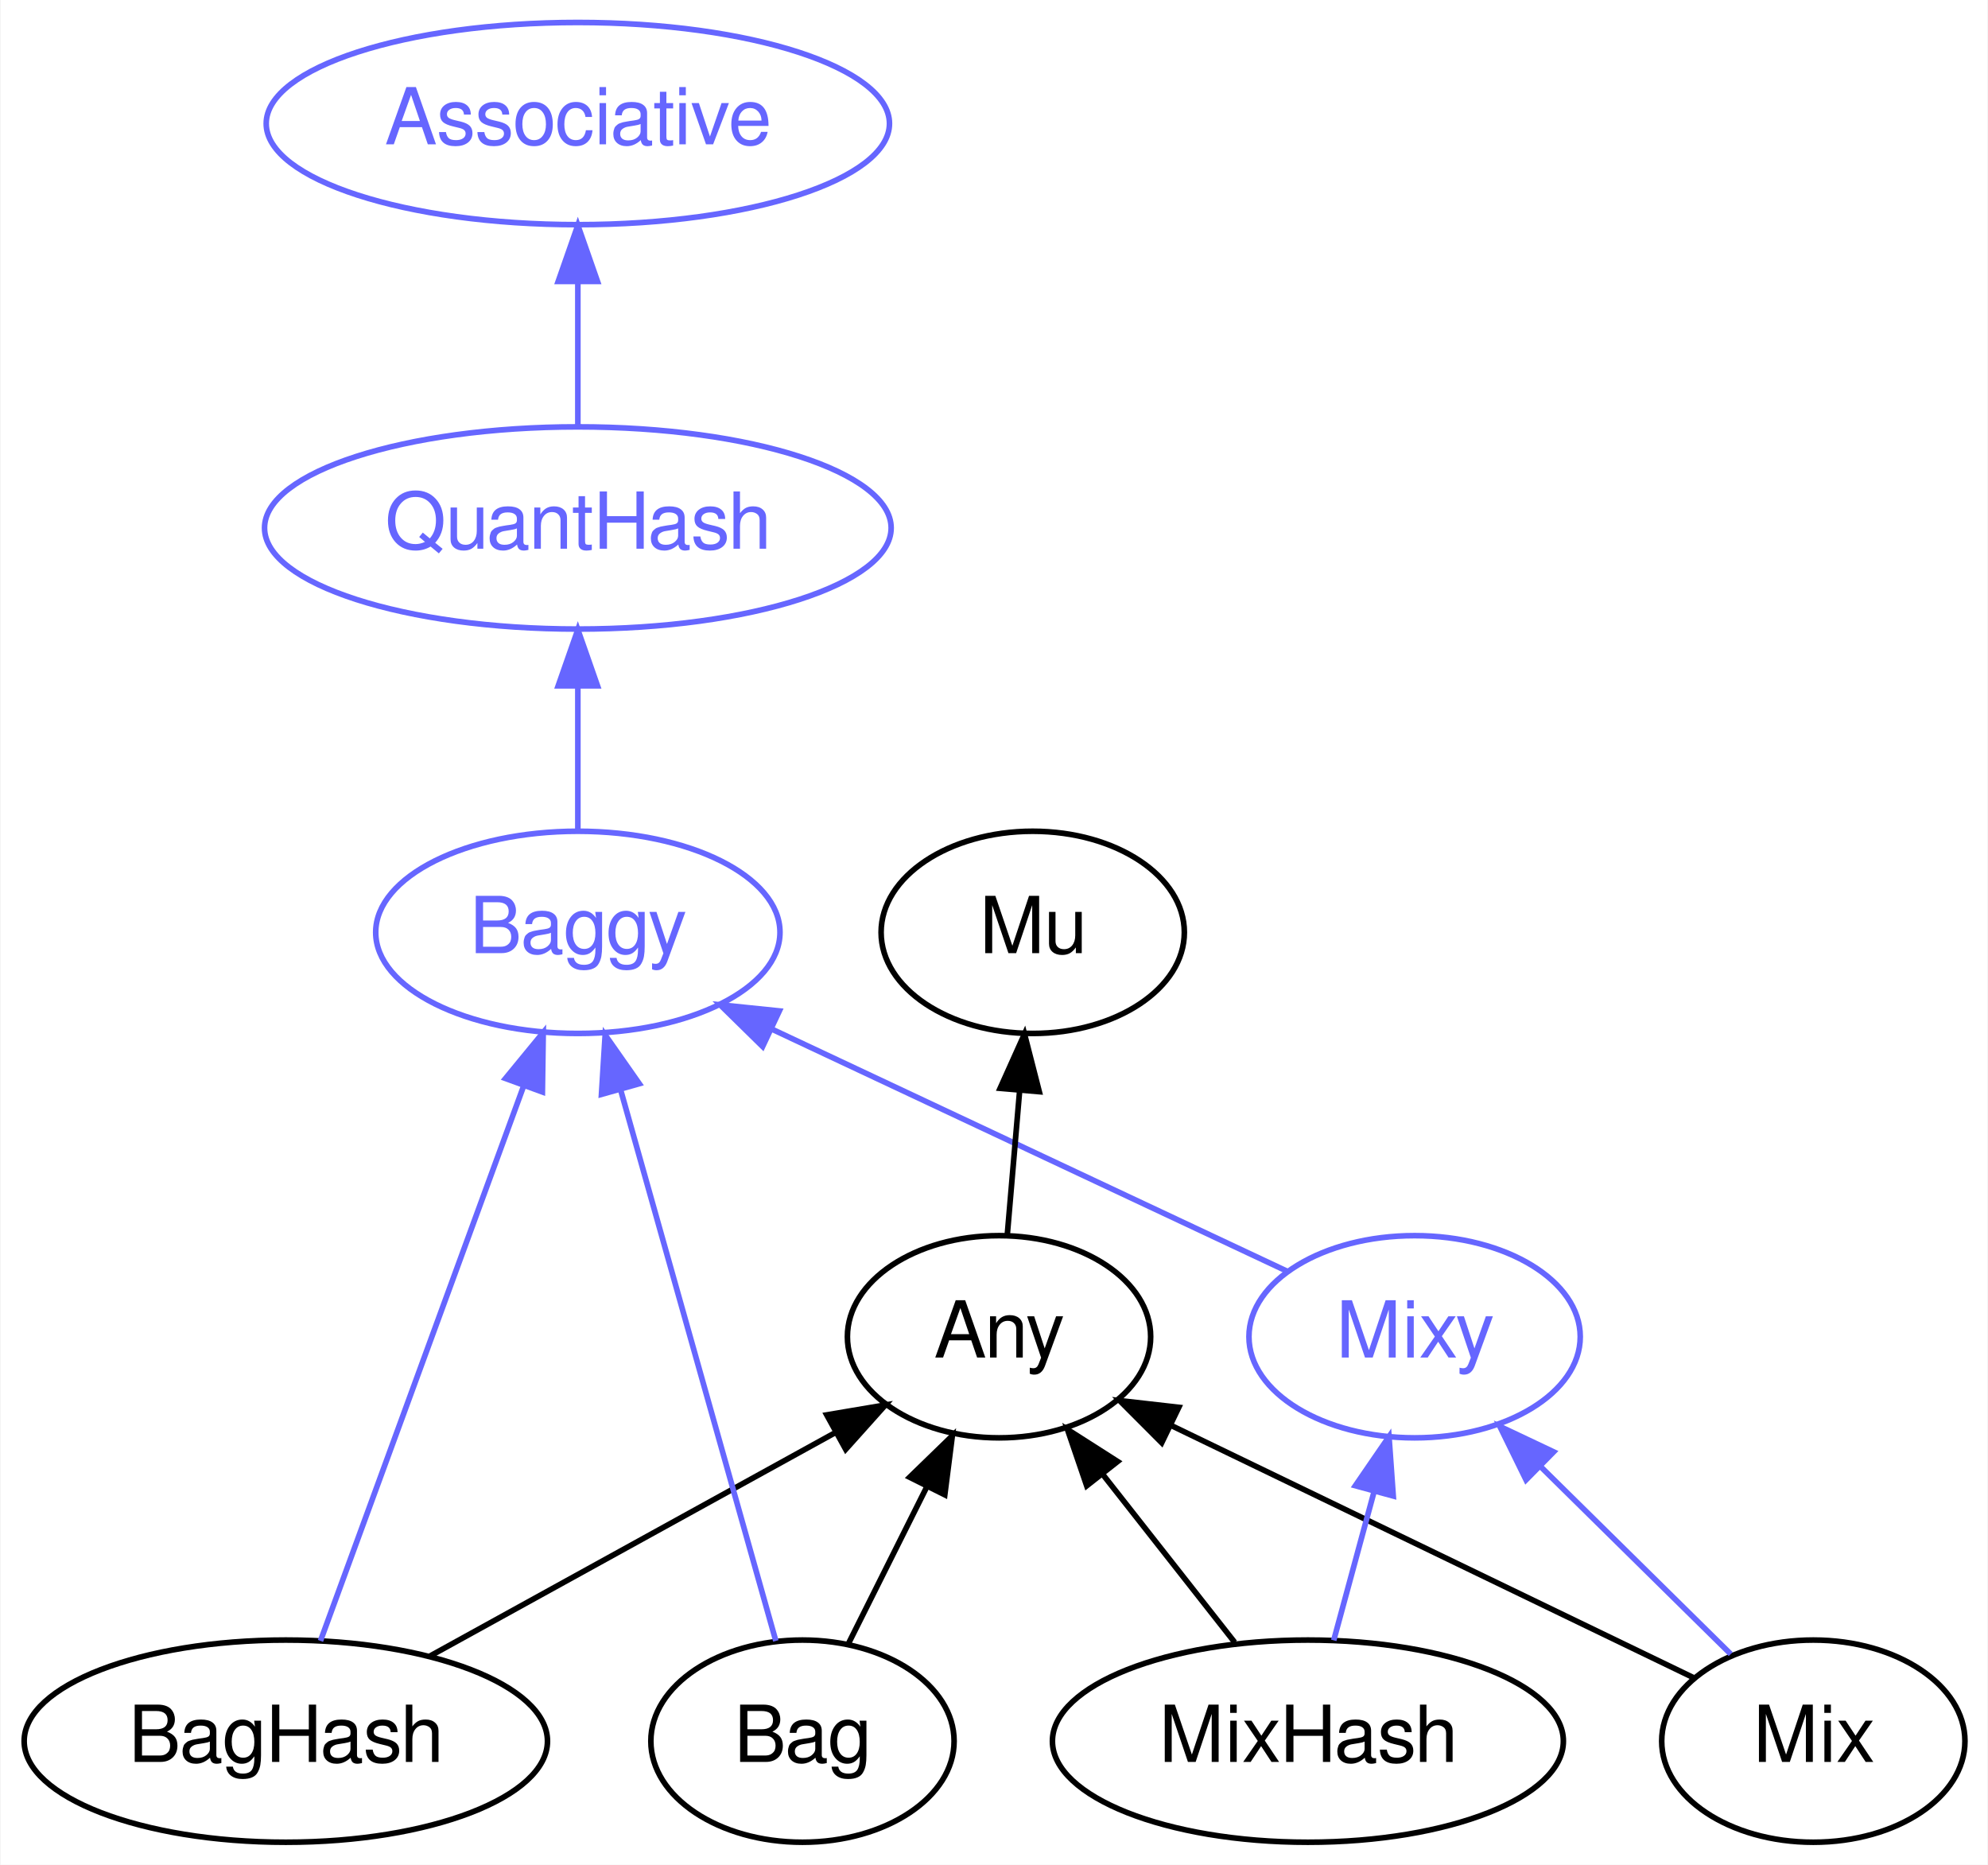
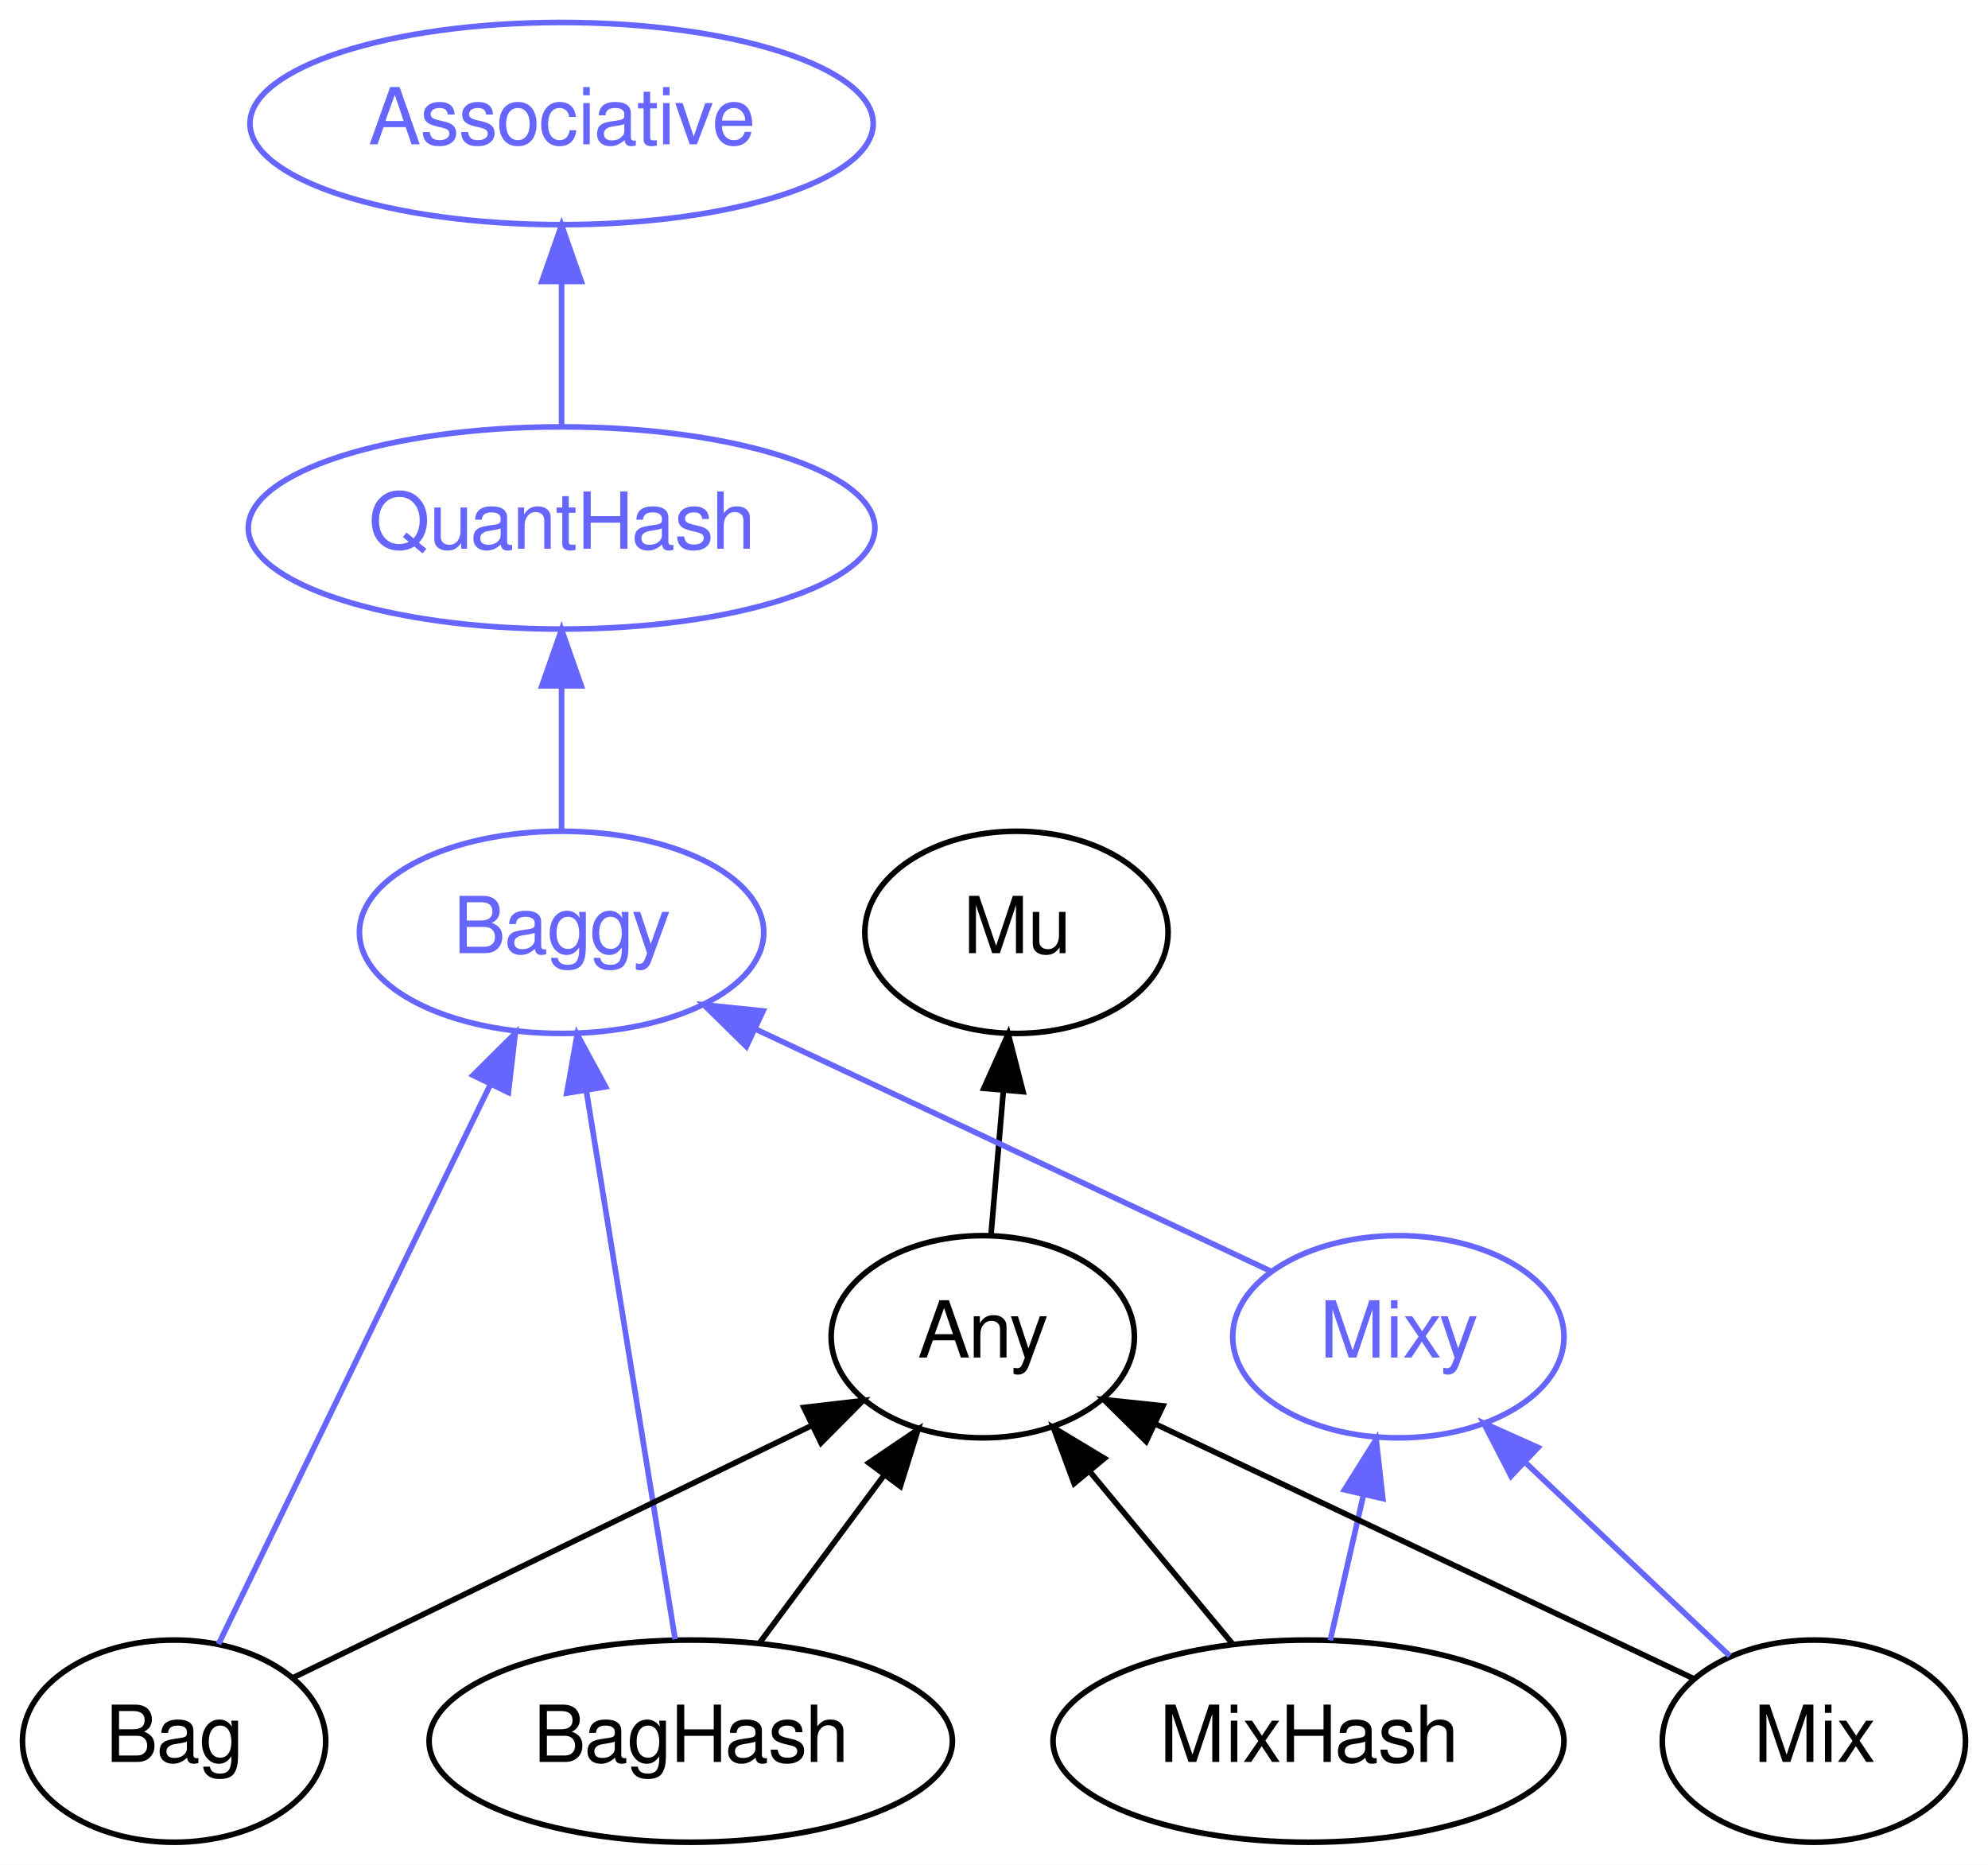
- <svg xmlns="http://www.w3.org/2000/svg" xmlns:xlink="http://www.w3.org/1999/xlink" width="354pt" height="332pt" viewBox="0.00 0.00 353.80 332.00">
+ <svg xmlns="http://www.w3.org/2000/svg" xmlns:xlink="http://www.w3.org/1999/xlink" width="354pt" height="332pt" viewBox="0.00 0.00 354.00 332.00">
  <g id="graph0" class="graph" transform="scale(1 1) rotate(0) translate(4 328)">
-     <polygon fill="white" stroke="none" points="-4,4 -4,-328 349.796,-328 349.796,4 -4,4" />
+     <polygon fill="white" stroke="none" points="-4,4 -4,-328 350,-328 350,4 -4,4" />
    <g id="node1" class="node">
      <g id="a_node1">
        <a xlink:href="/type/Baggy" xlink:title="Baggy">
-           <ellipse fill="none" stroke="#6666ff" cx="98.796" cy="-162" rx="35.995" ry="18" />
-           <text text-anchor="middle" x="98.796" y="-158.3" font-family="FreeSans" font-size="14.00" fill="#6666ff">Baggy</text>
+           <ellipse fill="none" stroke="#6666ff" cx="96" cy="-162" rx="35.995" ry="18" />
+           <text text-anchor="middle" x="96" y="-158.3" font-family="FreeSans" font-size="14.00" fill="#6666ff">Baggy</text>
        </a>
      </g>
    </g>
    <g id="node3" class="node">
      <g id="a_node3">
        <a xlink:href="/type/QuantHash" xlink:title="QuantHash">
-           <ellipse fill="none" stroke="#6666ff" cx="98.796" cy="-234" rx="55.79" ry="18" />
-           <text text-anchor="middle" x="98.796" y="-230.3" font-family="FreeSans" font-size="14.00" fill="#6666ff">QuantHash</text>
+           <ellipse fill="none" stroke="#6666ff" cx="96" cy="-234" rx="55.79" ry="18" />
+           <text text-anchor="middle" x="96" y="-230.3" font-family="FreeSans" font-size="14.00" fill="#6666ff">QuantHash</text>
        </a>
      </g>
    </g>
    <g id="edge6" class="edge">
-       <path fill="none" stroke="#6666ff" d="M98.796,-180.303C98.796,-188.017 98.796,-197.288 98.796,-205.888" />
-       <polygon fill="#6666ff" stroke="#6666ff" points="95.296,-205.896 98.796,-215.896 102.296,-205.896 95.296,-205.896" />
+       <path fill="none" stroke="#6666ff" d="M96,-180.303C96,-188.017 96,-197.288 96,-205.888" />
+       <polygon fill="#6666ff" stroke="#6666ff" points="92.5,-205.896 96,-215.896 99.5,-205.896 92.5,-205.896" />
    </g>
    <g id="node2" class="node">
      <g id="a_node2">
        <a xlink:href="/type/Associative" xlink:title="Associative">
-           <ellipse fill="none" stroke="#6666ff" cx="98.796" cy="-306" rx="55.491" ry="18" />
-           <text text-anchor="middle" x="98.796" y="-302.3" font-family="FreeSans" font-size="14.00" fill="#6666ff">Associative</text>
+           <ellipse fill="none" stroke="#6666ff" cx="96" cy="-306" rx="55.491" ry="18" />
+           <text text-anchor="middle" x="96" y="-302.3" font-family="FreeSans" font-size="14.00" fill="#6666ff">Associative</text>
        </a>
      </g>
    </g>
    <g id="edge7" class="edge">
-       <path fill="none" stroke="#6666ff" d="M98.796,-252.303C98.796,-260.017 98.796,-269.288 98.796,-277.888" />
-       <polygon fill="#6666ff" stroke="#6666ff" points="95.296,-277.896 98.796,-287.896 102.296,-277.896 95.296,-277.896" />
+       <path fill="none" stroke="#6666ff" d="M96,-252.303C96,-260.017 96,-269.288 96,-277.888" />
+       <polygon fill="#6666ff" stroke="#6666ff" points="92.5,-277.896 96,-287.896 99.5,-277.896 92.5,-277.896" />
    </g>
    <g id="node4" class="node">
      <g id="a_node4">
-         <a xlink:href="/type/Mixy" xlink:title="Mixy">
-           <ellipse fill="none" stroke="#6666ff" cx="247.796" cy="-90" rx="29.497" ry="18" />
-           <text text-anchor="middle" x="247.796" y="-86.3" font-family="FreeSans" font-size="14.00" fill="#6666ff">Mixy</text>
+         <a xlink:href="/type/Mu" xlink:title="Mu">
+           <ellipse fill="none" stroke="#000000" cx="177" cy="-162" rx="27" ry="18" />
+           <text text-anchor="middle" x="177" y="-158.3" font-family="FreeSans" font-size="14.00" fill="#000000">Mu</text>
+         </a>
+       </g>
+     </g>
+     <g id="node5" class="node">
+       <g id="a_node5">
+         <a xlink:href="/type/Any" xlink:title="Any">
+           <ellipse fill="none" stroke="#000000" cx="171" cy="-90" rx="27" ry="18" />
+           <text text-anchor="middle" x="171" y="-86.3" font-family="FreeSans" font-size="14.00" fill="#000000">Any</text>
+         </a>
+       </g>
+     </g>
+     <g id="edge1" class="edge">
+       <path fill="none" stroke="#000000" d="M172.483,-108.303C173.144,-116.017 173.939,-125.288 174.676,-133.888" />
+       <polygon fill="#000000" stroke="#000000" points="171.193,-134.231 175.534,-143.896 178.167,-133.633 171.193,-134.231" />
+     </g>
+     <g id="node6" class="node">
+       <g id="a_node6">
+         <a xlink:href="/type/BagHash" xlink:title="BagHash">
+           <ellipse fill="none" stroke="#000000" cx="119" cy="-18" rx="46.593" ry="18" />
+           <text text-anchor="middle" x="119" y="-14.3" font-family="FreeSans" font-size="14.00" fill="#000000">BagHash</text>
        </a>
      </g>
    </g>
    <g id="edge8" class="edge">
-       <path fill="none" stroke="#6666ff" d="M225.166,-101.631C200.736,-113.108 161.534,-131.526 133.267,-144.805" />
-       <polygon fill="#6666ff" stroke="#6666ff" points="131.7,-141.674 124.138,-149.094 134.677,-148.01 131.7,-141.674" />
+       <path fill="none" stroke="#6666ff" d="M116.226,-36.129C112.306,-60.33 105.105,-104.789 100.437,-133.607" />
+       <polygon fill="#6666ff" stroke="#6666ff" points="96.928,-133.38 98.784,-143.811 103.838,-134.499 96.928,-133.38" />
    </g>
-     <g id="node5" class="node">
-       <g id="a_node5">
-         <a xlink:href="/type/Mu" xlink:title="Mu">
-           <ellipse fill="none" stroke="#000000" cx="179.796" cy="-162" rx="27" ry="18" />
-           <text text-anchor="middle" x="179.796" y="-158.3" font-family="FreeSans" font-size="14.00" fill="#000000">Mu</text>
-         </a>
-       </g>
-     </g>
-     <g id="node6" class="node">
-       <g id="a_node6">
-         <a xlink:href="/type/Any" xlink:title="Any">
-           <ellipse fill="none" stroke="#000000" cx="173.796" cy="-90" rx="27" ry="18" />
-           <text text-anchor="middle" x="173.796" y="-86.3" font-family="FreeSans" font-size="14.00" fill="#000000">Any</text>
-         </a>
-       </g>
-     </g>
-     <g id="edge1" class="edge">
-       <path fill="none" stroke="#000000" d="M175.279,-108.303C175.94,-116.017 176.735,-125.288 177.472,-133.888" />
-       <polygon fill="#000000" stroke="#000000" points="173.988,-134.231 178.33,-143.896 180.963,-133.633 173.988,-134.231" />
+     <g id="edge2" class="edge">
+       <path fill="none" stroke="#000000" d="M131.323,-35.589C137.92,-44.47 146.16,-55.561 153.418,-65.332" />
+       <polygon fill="#000000" stroke="#000000" points="150.705,-67.549 159.478,-73.489 156.324,-63.375 150.705,-67.549" />
    </g>
    <g id="node7" class="node">
      <g id="a_node7">
-         <a xlink:href="/type/BagHash" xlink:title="BagHash">
-           <ellipse fill="none" stroke="#000000" cx="46.796" cy="-18" rx="46.593" ry="18" />
-           <text text-anchor="middle" x="46.796" y="-14.3" font-family="FreeSans" font-size="14.00" fill="#000000">BagHash</text>
+         <a xlink:href="/type/Mixy" xlink:title="Mixy">
+           <ellipse fill="none" stroke="#6666ff" cx="245" cy="-90" rx="29.497" ry="18" />
+           <text text-anchor="middle" x="245" y="-86.3" font-family="FreeSans" font-size="14.00" fill="#6666ff">Mixy</text>
        </a>
      </g>
    </g>
    <g id="edge9" class="edge">
-       <path fill="none" stroke="#6666ff" d="M52.965,-35.847C61.917,-60.294 78.593,-105.829 89.17,-134.714" />
-       <polygon fill="#6666ff" stroke="#6666ff" points="85.909,-135.988 92.635,-144.175 92.482,-133.581 85.909,-135.988" />
-     </g>
-     <g id="edge2" class="edge">
-       <path fill="none" stroke="#000000" d="M72.496,-33.166C93.425,-44.701 122.966,-60.984 144.75,-72.99" />
-       <polygon fill="#000000" stroke="#000000" points="143.115,-76.086 153.563,-77.848 146.494,-69.955 143.115,-76.086" />
+       <path fill="none" stroke="#6666ff" d="M222.37,-101.631C197.941,-113.108 158.738,-131.526 130.472,-144.805" />
+       <polygon fill="#6666ff" stroke="#6666ff" points="128.904,-141.674 121.342,-149.094 131.881,-148.01 128.904,-141.674" />
    </g>
    <g id="node8" class="node">
      <g id="a_node8">
        <a xlink:href="/type/Bag" xlink:title="Bag">
-           <ellipse fill="none" stroke="#000000" cx="138.796" cy="-18" rx="27" ry="18" />
-           <text text-anchor="middle" x="138.796" y="-14.3" font-family="FreeSans" font-size="14.00" fill="#000000">Bag</text>
+           <ellipse fill="none" stroke="#000000" cx="27" cy="-18" rx="27" ry="18" />
+           <text text-anchor="middle" x="27" y="-14.3" font-family="FreeSans" font-size="14.00" fill="#000000">Bag</text>
        </a>
      </g>
    </g>
    <g id="edge10" class="edge">
-       <path fill="none" stroke="#6666ff" d="M134.05,-35.847C127.231,-60.056 114.586,-104.946 106.439,-133.867" />
-       <polygon fill="#6666ff" stroke="#6666ff" points="103.003,-133.158 103.66,-143.732 109.74,-135.056 103.003,-133.158" />
+       <path fill="none" stroke="#6666ff" d="M34.915,-35.289C46.746,-59.637 69.16,-105.764 83.299,-134.862" />
+       <polygon fill="#6666ff" stroke="#6666ff" points="80.231,-136.557 87.75,-144.021 86.527,-133.497 80.231,-136.557" />
    </g>
    <g id="edge3" class="edge">
-       <path fill="none" stroke="#000000" d="M146.914,-35.235C151.094,-43.596 156.288,-53.984 160.993,-63.394" />
-       <polygon fill="#000000" stroke="#000000" points="157.876,-64.988 165.479,-72.367 164.137,-61.857 157.876,-64.988" />
+       <path fill="none" stroke="#000000" d="M48.248,-29.329C72.602,-41.168 112.719,-60.669 140.428,-74.138" />
+       <polygon fill="#000000" stroke="#000000" points="139.141,-77.405 149.665,-78.629 142.202,-71.109 139.141,-77.405" />
    </g>
    <g id="node9" class="node">
      <g id="a_node9">
-         <a xlink:href="/type/Mix" xlink:title="Mix">
-           <ellipse fill="none" stroke="#000000" cx="318.796" cy="-18" rx="27" ry="18" />
-           <text text-anchor="middle" x="318.796" y="-14.3" font-family="FreeSans" font-size="14.00" fill="#000000">Mix</text>
+         <a xlink:href="/type/MixHash" xlink:title="MixHash">
+           <ellipse fill="none" stroke="#000000" cx="229" cy="-18" rx="45.492" ry="18" />
+           <text text-anchor="middle" x="229" y="-14.3" font-family="FreeSans" font-size="14.00" fill="#000000">MixHash</text>
        </a>
      </g>
    </g>
+     <g id="edge4" class="edge">
+       <path fill="none" stroke="#000000" d="M215.548,-35.235C208.018,-44.323 198.504,-55.806 190.202,-65.825" />
+       <polygon fill="#000000" stroke="#000000" points="187.27,-63.878 183.585,-73.811 192.66,-68.344 187.27,-63.878" />
+     </g>
    <g id="edge11" class="edge">
-       <path fill="none" stroke="#6666ff" d="M304.085,-33.504C294.316,-43.135 281.305,-55.963 270.253,-66.859" />
-       <polygon fill="#6666ff" stroke="#6666ff" points="267.642,-64.518 262.978,-74.032 272.556,-69.503 267.642,-64.518" />
-     </g>
-     <g id="edge4" class="edge">
-       <path fill="none" stroke="#000000" d="M297.401,-29.329C272.877,-41.168 232.482,-60.669 204.58,-74.138" />
-       <polygon fill="#000000" stroke="#000000" points="202.763,-71.129 195.279,-78.629 205.806,-77.433 202.763,-71.129" />
+       <path fill="none" stroke="#6666ff" d="M232.873,-35.945C234.655,-43.739 236.812,-53.178 238.811,-61.921" />
+       <polygon fill="#6666ff" stroke="#6666ff" points="235.411,-62.756 241.051,-71.725 242.235,-61.196 235.411,-62.756" />
    </g>
    <g id="node10" class="node">
      <g id="a_node10">
-         <a xlink:href="/type/MixHash" xlink:title="MixHash">
-           <ellipse fill="none" stroke="#000000" cx="228.796" cy="-18" rx="45.492" ry="18" />
-           <text text-anchor="middle" x="228.796" y="-14.3" font-family="FreeSans" font-size="14.00" fill="#000000">MixHash</text>
+         <a xlink:href="/type/Mix" xlink:title="Mix">
+           <ellipse fill="none" stroke="#000000" cx="319" cy="-18" rx="27" ry="18" />
+           <text text-anchor="middle" x="319" y="-14.3" font-family="FreeSans" font-size="14.00" fill="#000000">Mix</text>
        </a>
      </g>
    </g>
+     <g id="edge5" class="edge">
+       <path fill="none" stroke="#000000" d="M297.48,-29.179C272.27,-41.102 230.318,-60.944 201.698,-74.481" />
+       <polygon fill="#000000" stroke="#000000" points="200.09,-71.37 192.546,-78.809 203.083,-77.697 200.09,-71.37" />
+     </g>
    <g id="edge12" class="edge">
-       <path fill="none" stroke="#6666ff" d="M233.395,-35.945C235.542,-43.855 238.149,-53.46 240.552,-62.312" />
-       <polygon fill="#6666ff" stroke="#6666ff" points="237.241,-63.477 243.239,-72.211 243.997,-61.643 237.241,-63.477" />
-     </g>
-     <g id="edge5" class="edge">
-       <path fill="none" stroke="#000000" d="M215.762,-35.589C208.784,-44.47 200.069,-55.561 192.392,-65.332" />
-       <polygon fill="#000000" stroke="#000000" points="189.409,-63.464 185.983,-73.489 194.913,-67.788 189.409,-63.464" />
+       <path fill="none" stroke="#6666ff" d="M304.025,-33.166C293.563,-43.062 279.406,-56.454 267.58,-67.641" />
+       <polygon fill="#6666ff" stroke="#6666ff" points="265.066,-65.201 260.207,-74.615 269.877,-70.286 265.066,-65.201" />
    </g>
  </g>
</svg>
